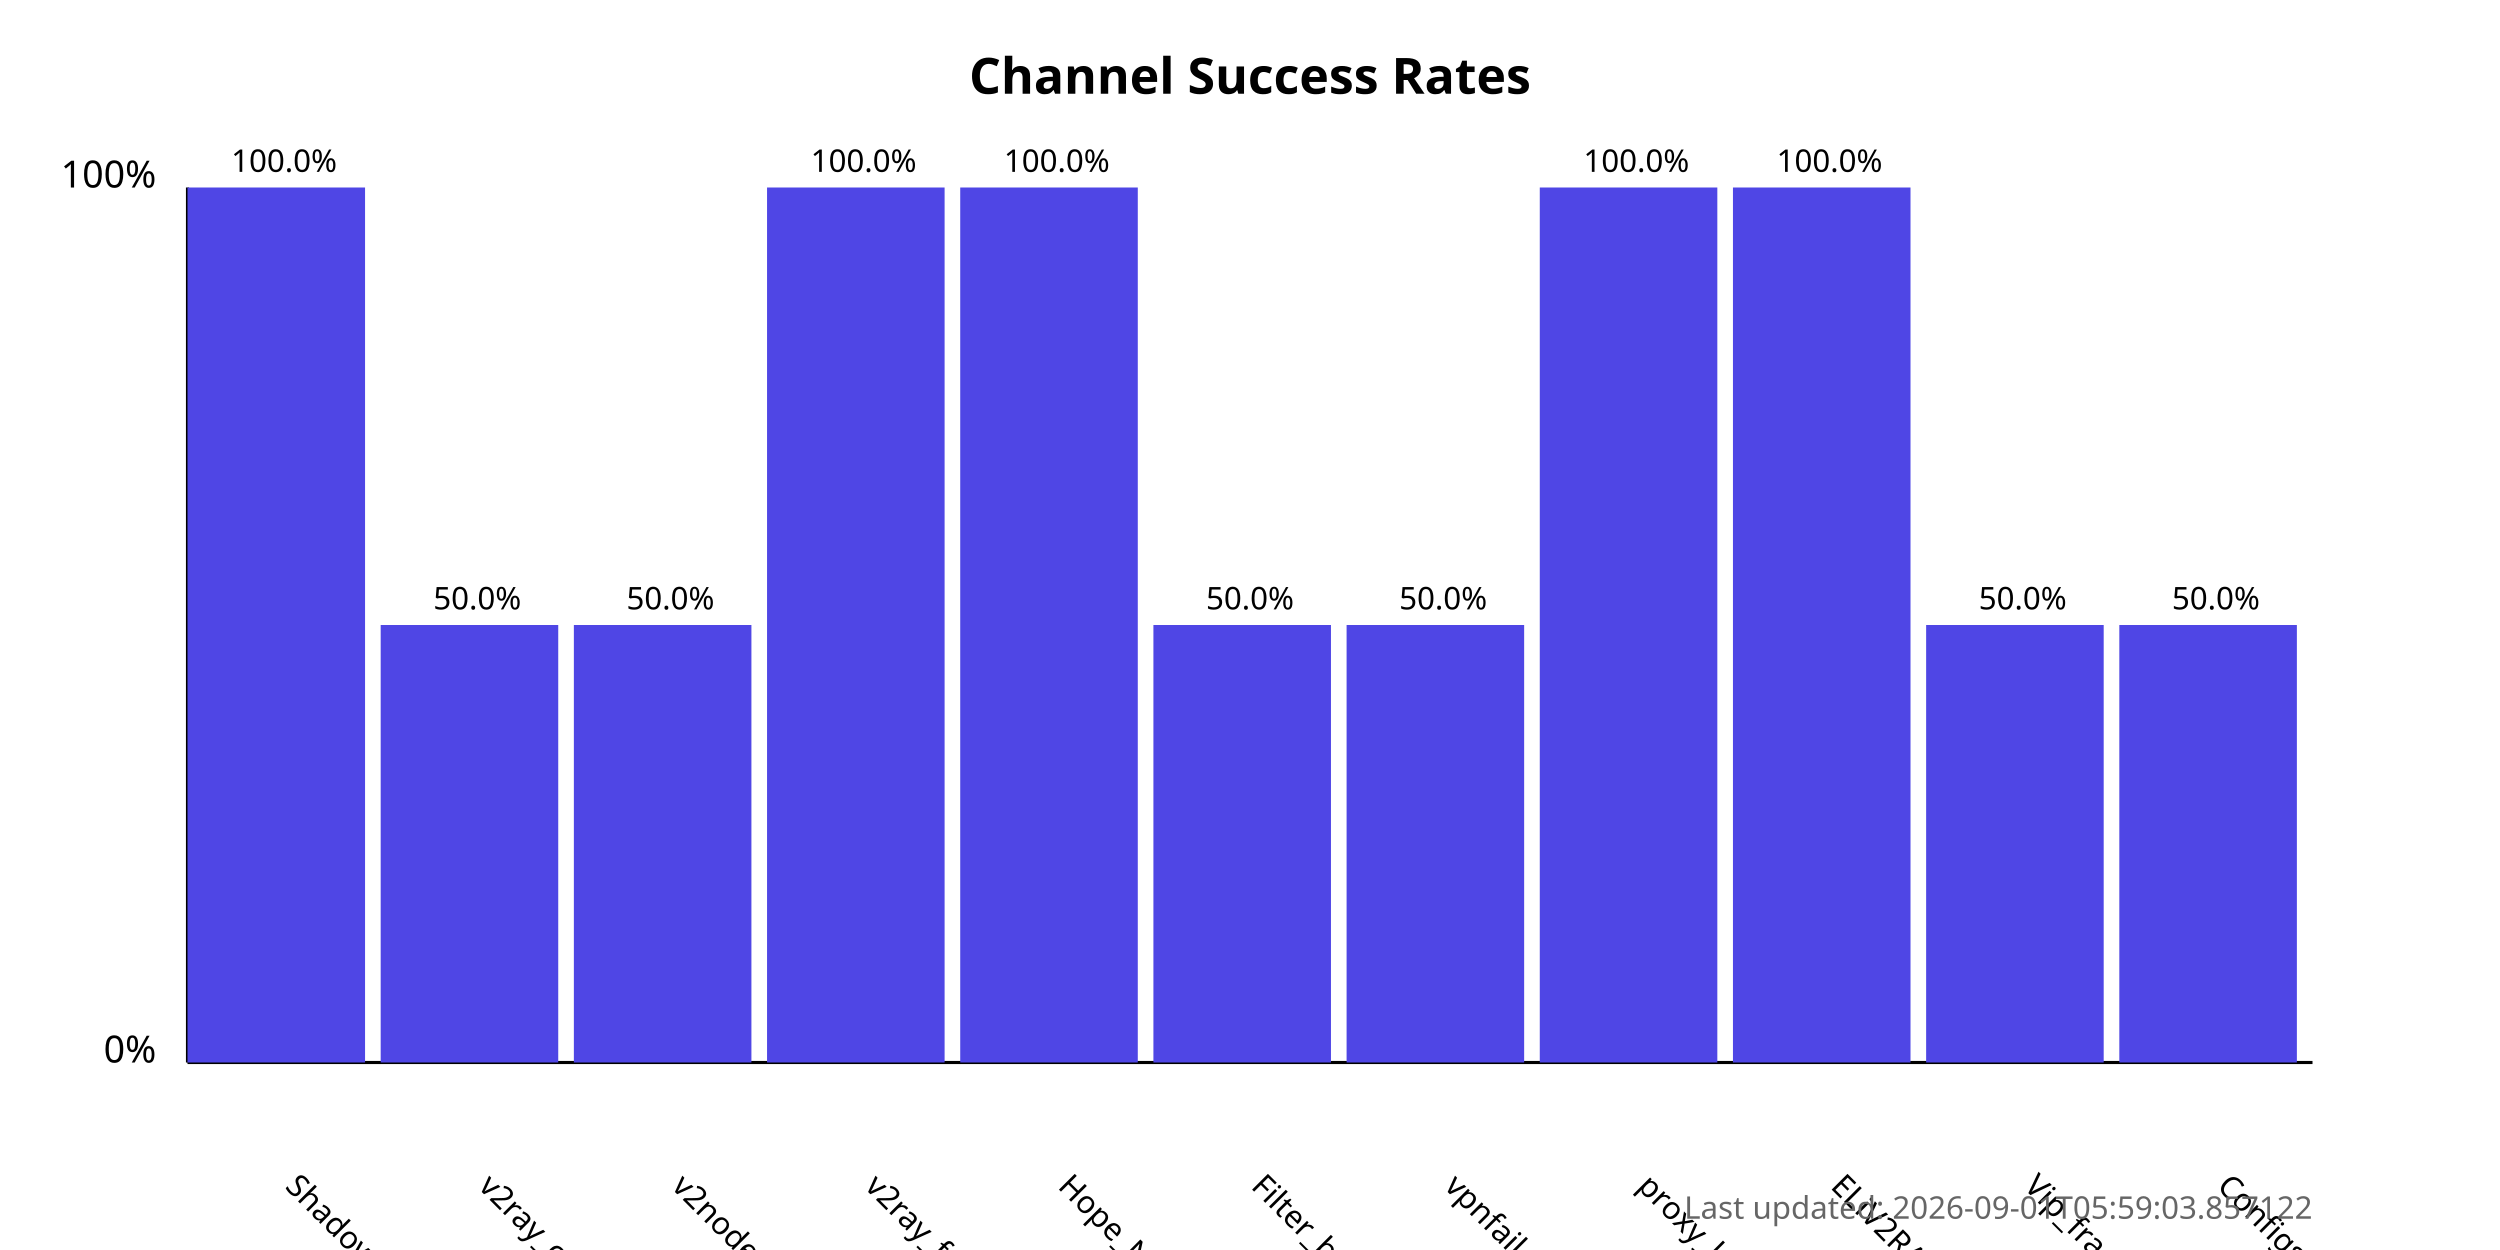
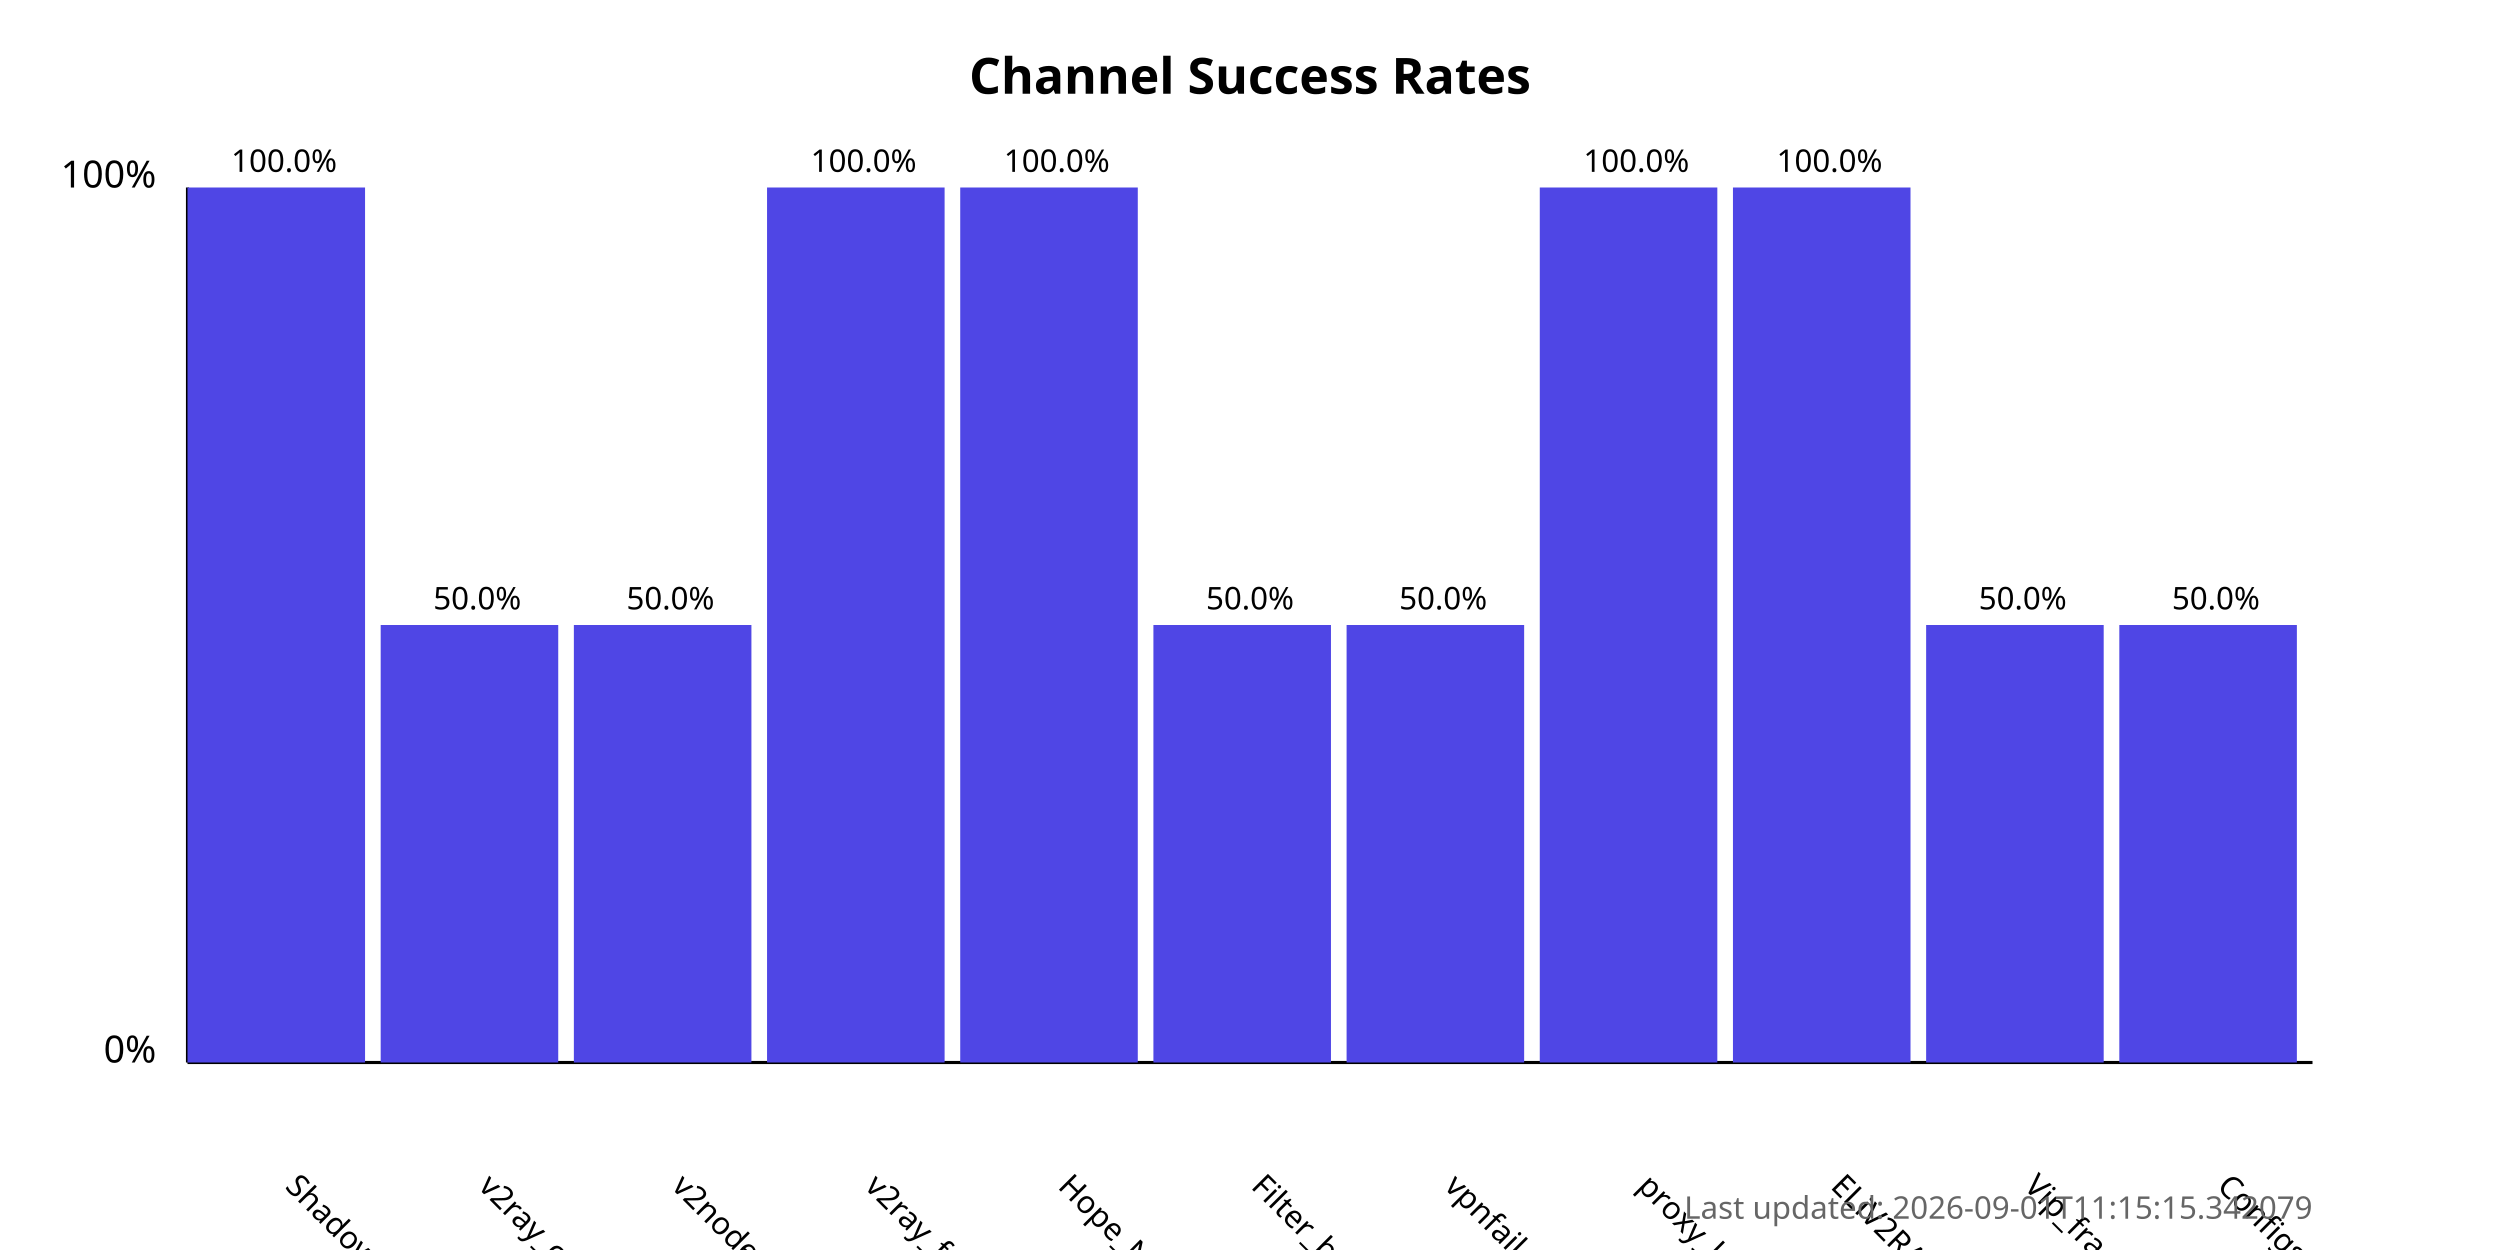
<svg xmlns="http://www.w3.org/2000/svg" width="800" height="400">
  <style>
            .chart-title { font: bold 16px sans-serif; }
            .axis-label { font: 12px sans-serif; }
            .tick-label { font: 10px sans-serif; }
            .bar { fill: #4f46e5; }
            .bar:hover { fill: #6366f1; }
            .timestamp { font: 10px sans-serif; fill: #666; }
        </style>
  <text x="400.0" y="30" text-anchor="middle" class="chart-title">
            Channel Success Rates
        </text>
  <line x1="60" y1="340" x2="60" y2="60" stroke="black" stroke-width="1" />
  <line x1="60" y1="340" x2="740" y2="340" stroke="black" stroke-width="1" />
  <text x="50" y="340" text-anchor="end" class="axis-label">0%</text>
  <text x="50" y="60" text-anchor="end" class="axis-label">100%</text>
  <g>
    <rect x="60" y="60.0" width="56.818" height="280.0" class="bar" />
    <text x="90.909" y="380" transform="rotate(45, 90.90909, 380)" text-anchor="start" class="tick-label">
                ShadowProxy66
            </text>
    <text x="90.909" y="55.0" text-anchor="middle" class="tick-label">
                100.0%
            </text>
  </g>
  <g>
    <rect x="121.818" y="200.0" width="56.818" height="140.0" class="bar" />
    <text x="152.727" y="380" transform="rotate(45, 152.7273, 380)" text-anchor="start" class="tick-label">
                v2ray_configs_pool
            </text>
    <text x="152.727" y="195.0" text-anchor="middle" class="tick-label">
                50.0%
            </text>
  </g>
  <g>
    <rect x="183.636" y="200.0" width="56.818" height="140.0" class="bar" />
    <text x="214.545" y="380" transform="rotate(45, 214.5455, 380)" text-anchor="start" class="tick-label">
                v2nodes
            </text>
    <text x="214.545" y="195.0" text-anchor="middle" class="tick-label">
                50.0%
            </text>
  </g>
  <g>
    <rect x="245.455" y="60.0" width="56.818" height="280.0" class="bar" />
    <text x="276.364" y="380" transform="rotate(45, 276.3636, 380)" text-anchor="start" class="tick-label">
                v2ray_free_conf
            </text>
    <text x="276.364" y="55.0" text-anchor="middle" class="tick-label">
                100.0%
            </text>
  </g>
  <g>
    <rect x="307.273" y="60.0" width="56.818" height="280.0" class="bar" />
    <text x="338.182" y="380" transform="rotate(45, 338.1818, 380)" text-anchor="start" class="tick-label">
                Hope_Net
            </text>
    <text x="338.182" y="55.0" text-anchor="middle" class="tick-label">
                100.0%
            </text>
  </g>
  <g>
    <rect x="369.091" y="200.0" width="56.818" height="140.0" class="bar" />
    <text x="400.0" y="380" transform="rotate(45, 400.0, 380)" text-anchor="start" class="tick-label">
                Filter_breaker
            </text>
    <text x="400.0" y="195.0" text-anchor="middle" class="tick-label">
                50.0%
            </text>
  </g>
  <g>
    <rect x="430.909" y="200.0" width="56.818" height="140.0" class="bar" />
    <text x="461.818" y="380" transform="rotate(45, 461.8182, 380)" text-anchor="start" class="tick-label">
                vpnfail_vless
            </text>
    <text x="461.818" y="195.0" text-anchor="middle" class="tick-label">
                50.0%
            </text>
  </g>
  <g>
    <rect x="492.727" y="60.0" width="56.818" height="280.0" class="bar" />
    <text x="523.636" y="380" transform="rotate(45, 523.6364, 380)" text-anchor="start" class="tick-label">
                proxy_kafee
            </text>
    <text x="523.636" y="55.0" text-anchor="middle" class="tick-label">
                100.0%
            </text>
  </g>
  <g>
    <rect x="554.545" y="60.0" width="56.818" height="280.0" class="bar" />
    <text x="585.455" y="380" transform="rotate(45, 585.4545, 380)" text-anchor="start" class="tick-label">
                ELiV2RAY
            </text>
    <text x="585.455" y="55.0" text-anchor="middle" class="tick-label">
                100.0%
            </text>
  </g>
  <g>
    <rect x="616.364" y="200.0" width="56.818" height="140.0" class="bar" />
    <text x="647.273" y="380" transform="rotate(45, 647.2727, 380)" text-anchor="start" class="tick-label">
                Vip_fragment_v2ray
            </text>
    <text x="647.273" y="195.0" text-anchor="middle" class="tick-label">
                50.0%
            </text>
  </g>
  <g>
    <rect x="678.182" y="200.0" width="56.818" height="140.0" class="bar" />
    <text x="709.091" y="380" transform="rotate(45, 709.0909, 380)" text-anchor="start" class="tick-label">
                ConfigsHubPlus
            </text>
    <text x="709.091" y="195.0" text-anchor="middle" class="tick-label">
                50.0%
            </text>
  </g>
  <text x="740" y="390" text-anchor="end" class="timestamp">
-             Last updated: 2026-09-01T05:59:03.857122
+             Last updated: 2026-09-01T11:15:15.342079
        </text>
</svg>
